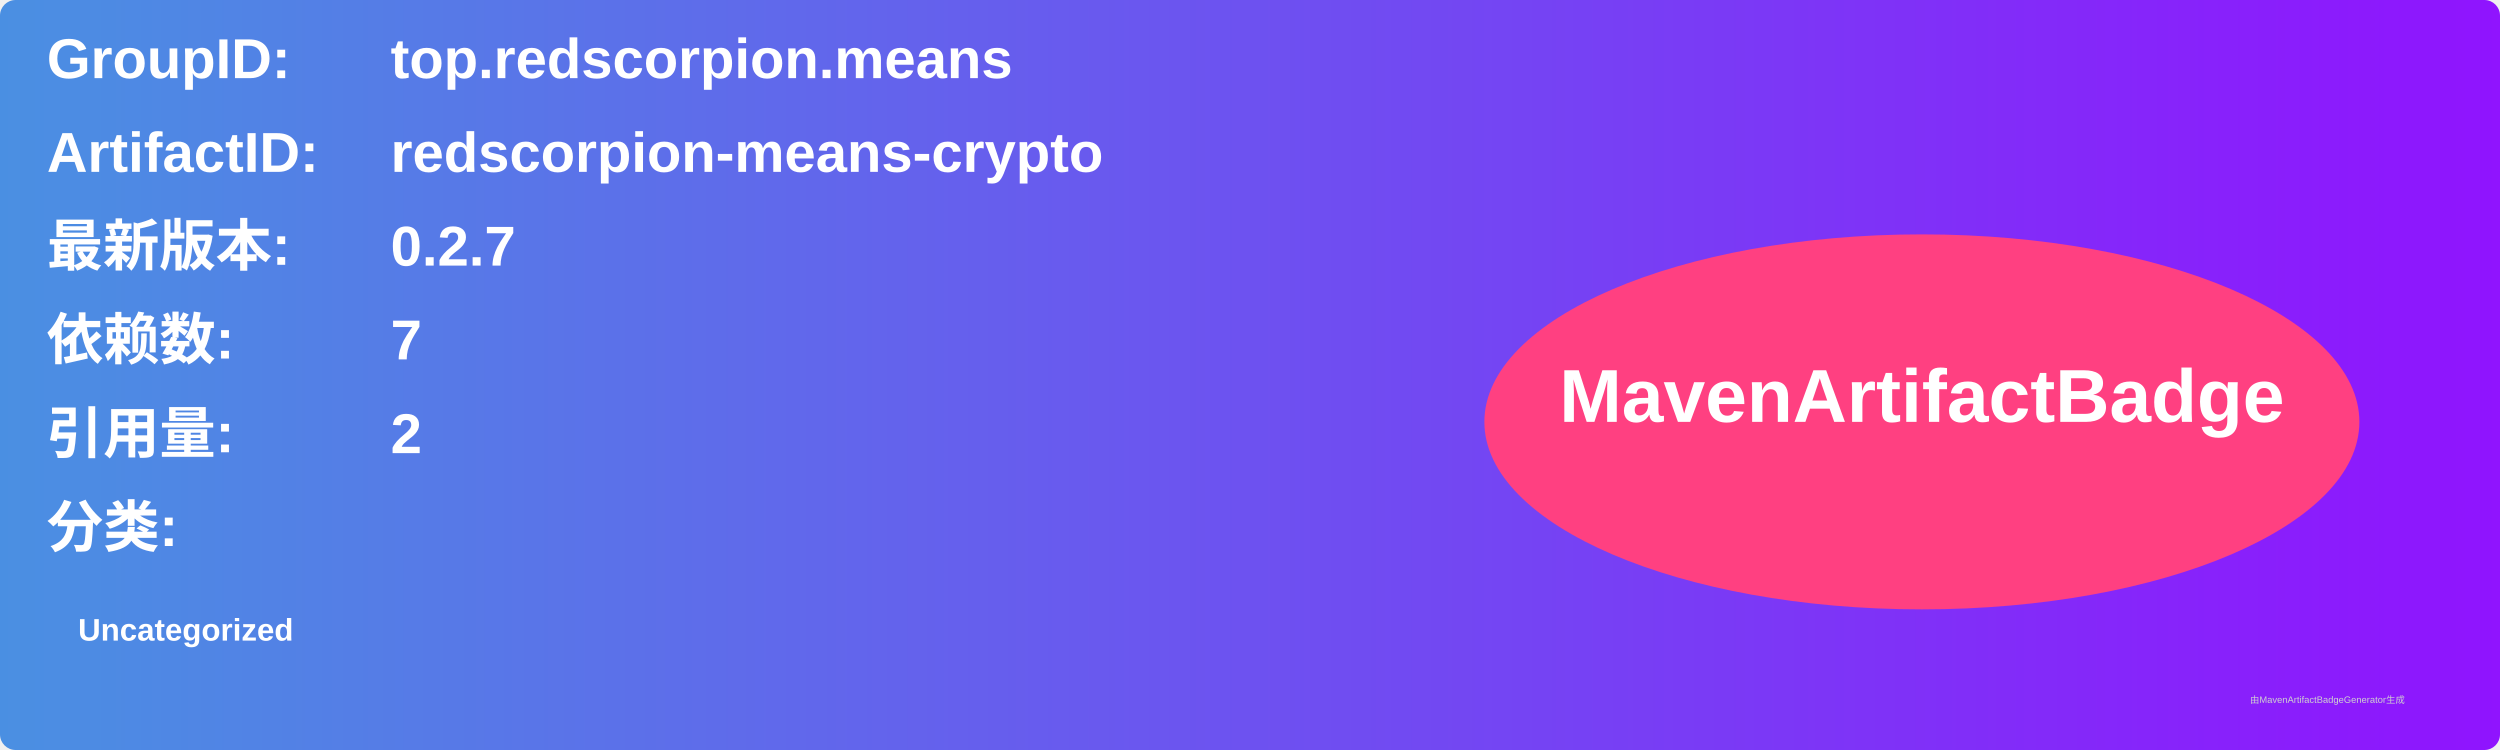
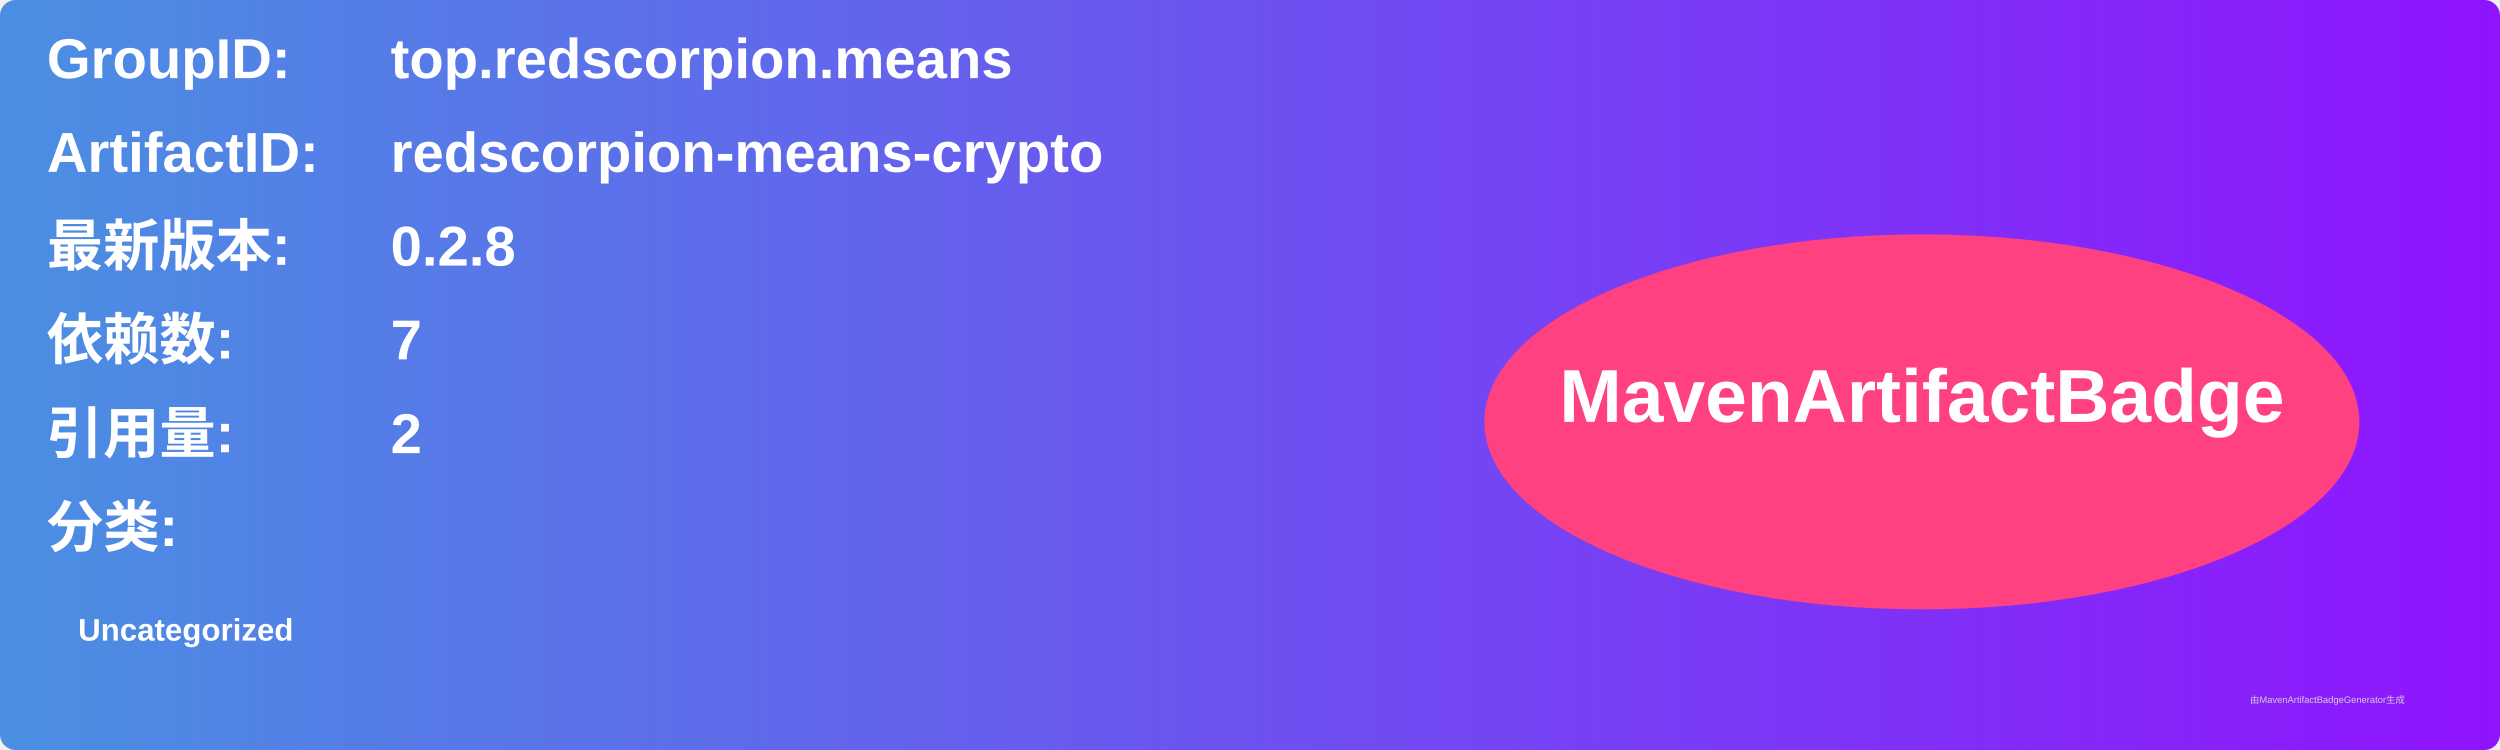
<svg xmlns="http://www.w3.org/2000/svg" width="800" height="240" viewBox="0 0 800 240">
  <linearGradient id="grad" x1="0%" y1="0%" x2="100%" y2="0%">
    <stop offset="0%" stop-color="#4a90e2" />
    <stop offset="100%" stop-color="#9013fe" />
  </linearGradient>
  <rect width="100%" height="100%" rx="5" ry="5" fill="url(#grad)" />
  <g transform="translate(15, 15)">
    <text x="0" y="10" font-family="Arial" font-size="18" fill="white" font-weight="bold" width="260">GroupID:</text>
    <text x="110" y="10" font-family="Arial" font-size="18" fill="white" font-weight="bold" width="460">top.redscorpion.means</text>
    <text x="0" y="40" font-family="Arial" font-size="18" fill="white" font-weight="bold" width="260">ArtifactID:</text>
    <text x="110" y="40" font-family="Arial" font-size="18" fill="white" font-weight="bold" width="460">redscorpion-means-crypto</text>
    <text x="0" y="70" font-family="Arial" font-size="18" fill="white" font-weight="bold">最新版本:</text>
    <text x="110" y="70" font-family="Arial" font-size="18" fill="white" font-weight="bold">
-       <tspan font-weight="bold">0.2.7</tspan>
+       <tspan font-weight="bold">0.2.8</tspan>
    </text>
    <text x="0" y="100" font-family="Arial" font-size="18" fill="white" font-weight="bold">依赖数: </text>
    <text x="110" y="100" font-family="Arial" font-size="18" fill="white">
      <tspan font-weight="bold">7</tspan>
    </text>
    <text x="0" y="130" font-family="Arial" font-size="18" fill="white" font-weight="bold">引用量: </text>
    <text x="110" y="130" font-family="Arial" font-size="18" fill="white">
      <tspan font-weight="bold">2</tspan>
    </text>
    <text x="0" y="160" font-family="Arial" font-size="18" fill="white" font-weight="bold">分类:</text>
    <text x="10" y="190" font-family="Arial" font-size="10" fill="white">
      <tspan font-weight="bold">Uncategorized</tspan>
    </text>
    <ellipse cx="600" cy="120" rx="140" ry="60" fill="#ff4081" />
    <text x="600" y="120" text-anchor="middle" font-family="Arial" font-size="24" fill="white" font-weight="bold">MavenArtifactBadge</text>
  </g>
  <text x="720" y="225" font-family="Arial" font-size="3" fill="#d0d0d0">由MavenArtifactBadgeGenerator生成</text>
</svg>
